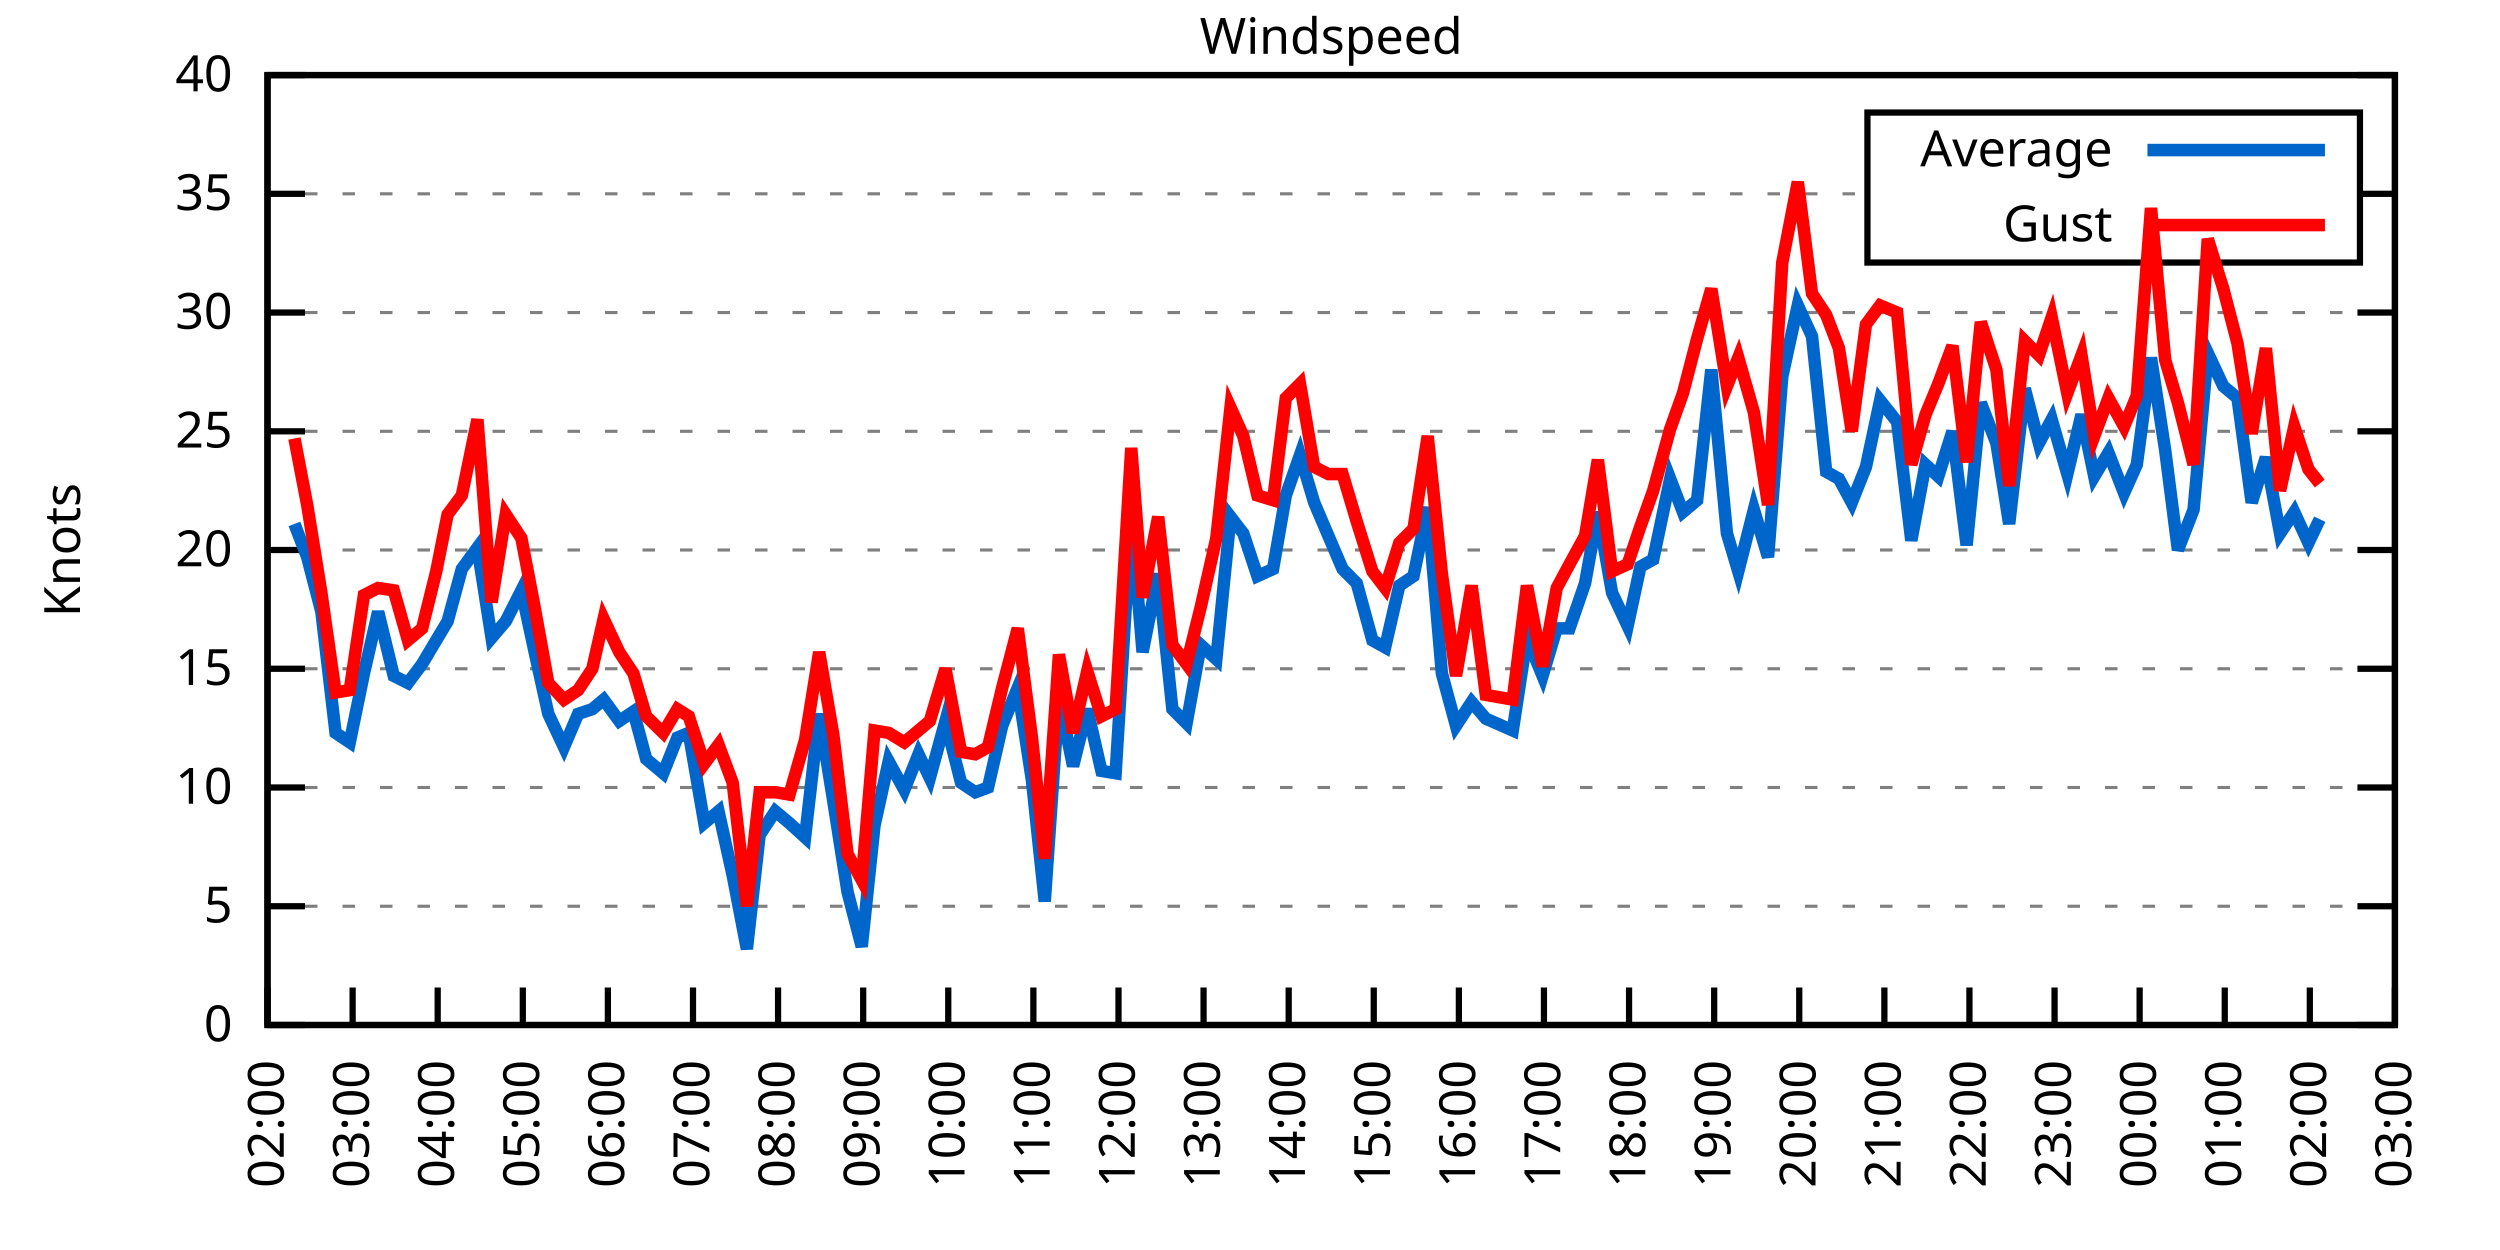
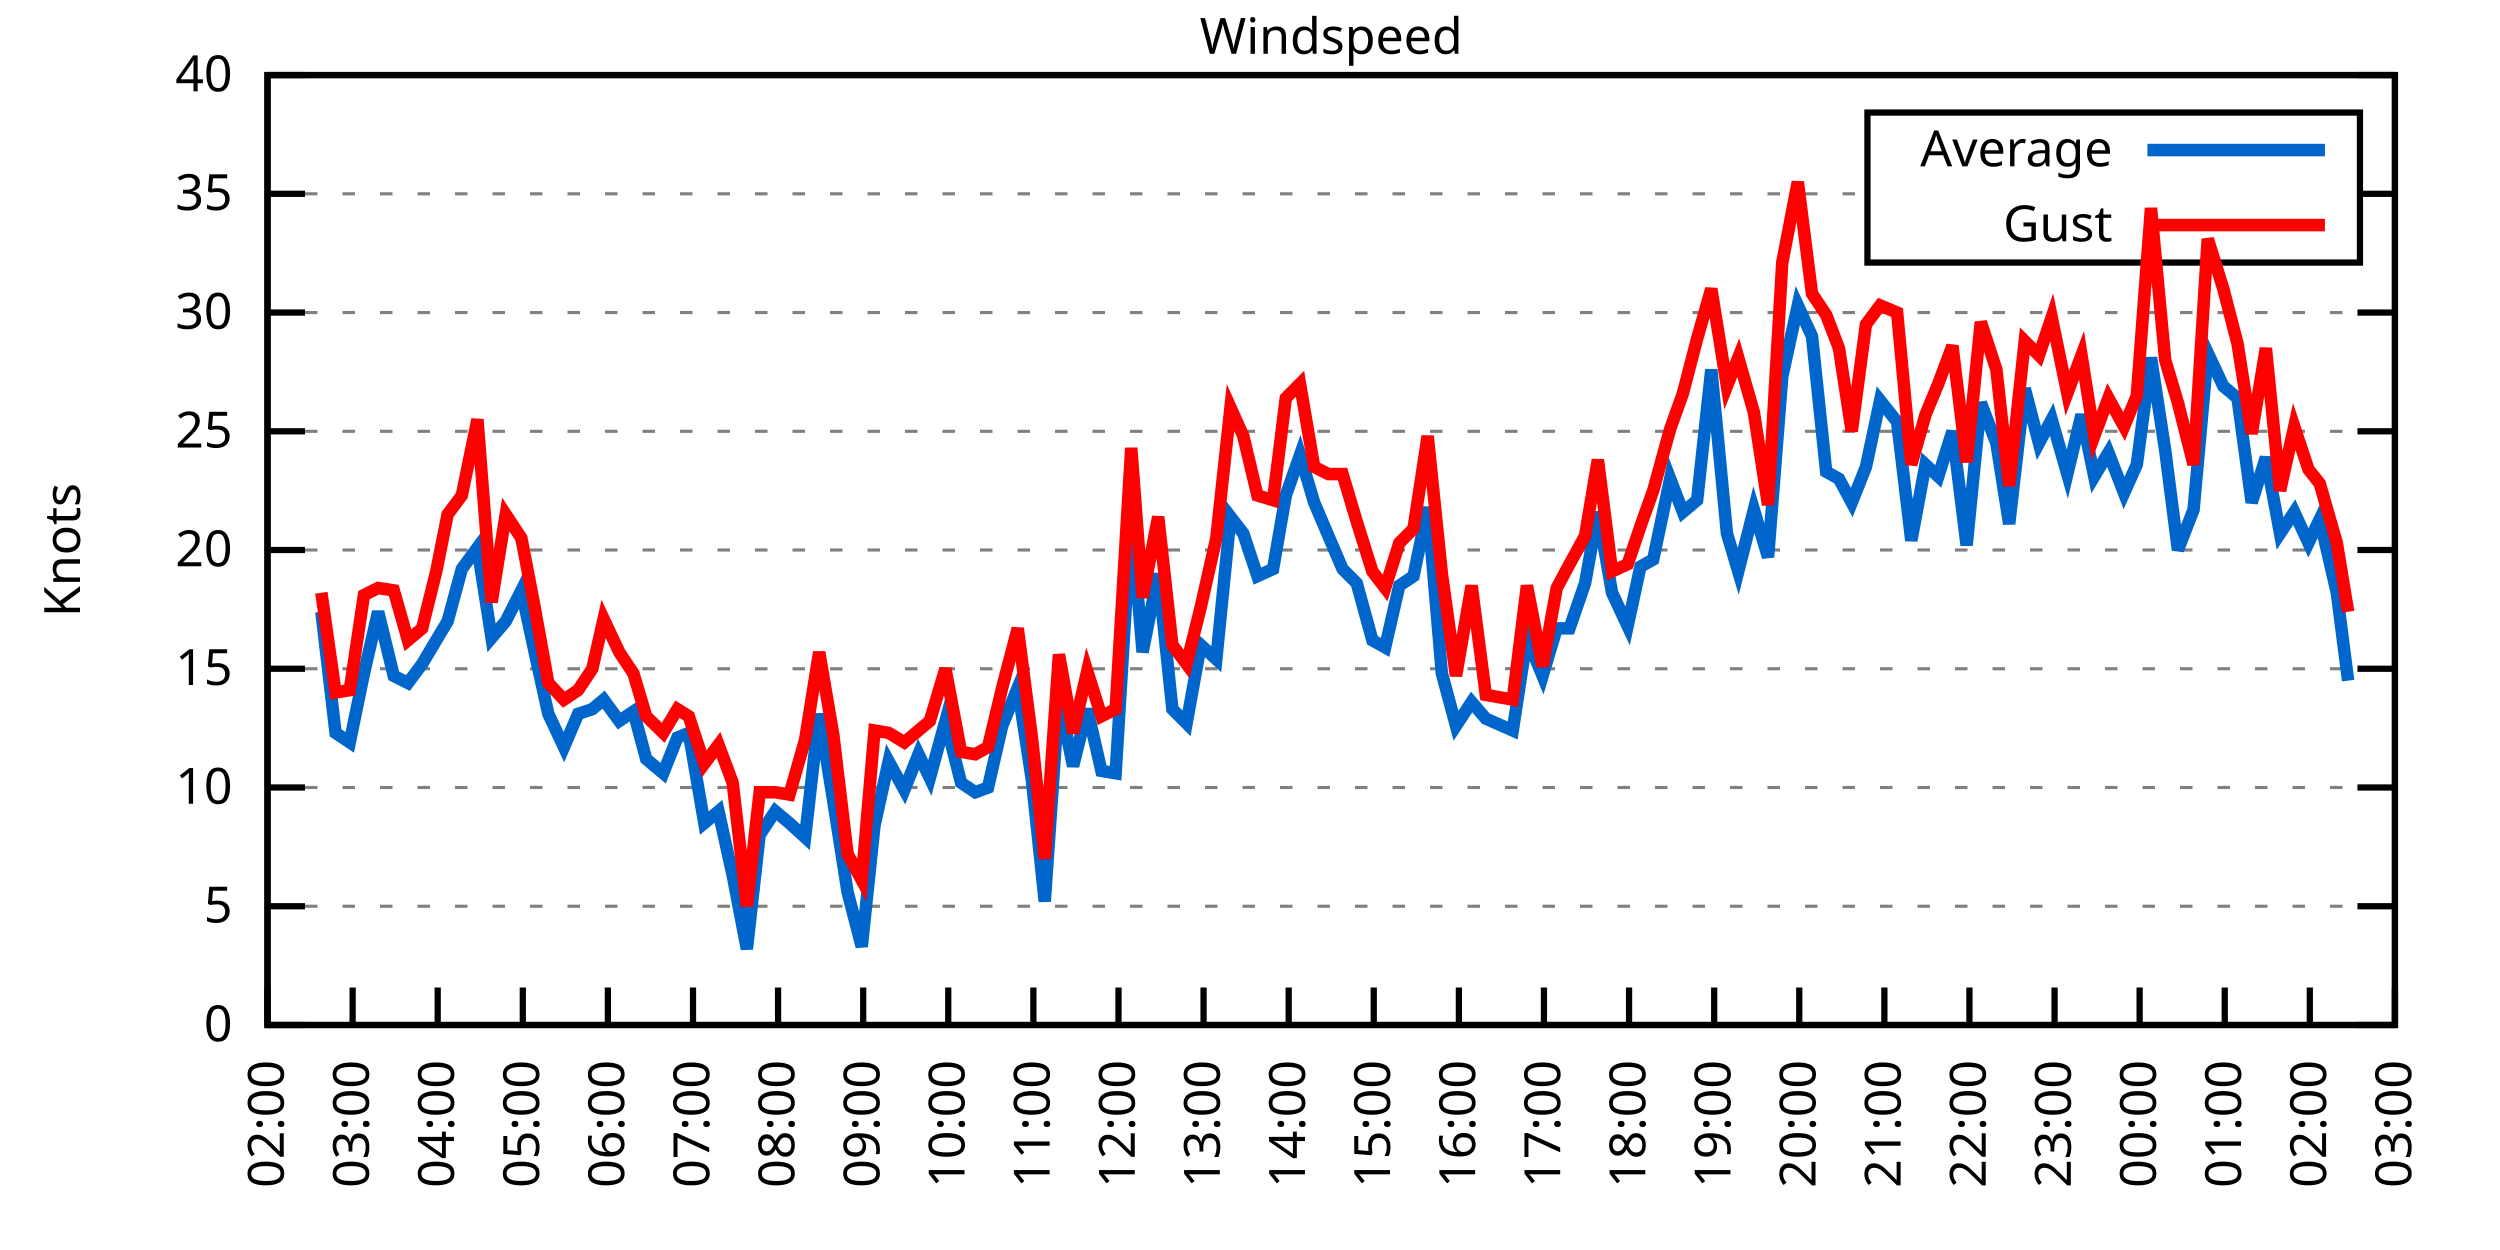
<svg xmlns="http://www.w3.org/2000/svg" xmlns:xlink="http://www.w3.org/1999/xlink" width="400" height="200" viewBox="0 0 400 200">
  <g id="gnuplot_canvas">
    <rect x="0" y="0" width="400" height="200" fill="none" />
    <defs>
      <circle id="gpDot" r="0.5" stroke-width="0.5" stroke="currentColor" />
      <path id="gpPt0" stroke-width="0.333" stroke="currentColor" d="M-1,0 h2 M0,-1 v2" />
      <path id="gpPt1" stroke-width="0.333" stroke="currentColor" d="M-1,-1 L1,1 M1,-1 L-1,1" />
      <path id="gpPt2" stroke-width="0.333" stroke="currentColor" d="M-1,0 L1,0 M0,-1 L0,1 M-1,-1 L1,1 M-1,1 L1,-1" />
      <rect id="gpPt3" stroke-width="0.333" stroke="currentColor" x="-1" y="-1" width="2" height="2" />
      <rect id="gpPt4" stroke-width="0.333" stroke="currentColor" fill="currentColor" x="-1" y="-1" width="2" height="2" />
      <circle id="gpPt5" stroke-width="0.333" stroke="currentColor" cx="0" cy="0" r="1" />
      <use xlink:href="#gpPt5" id="gpPt6" fill="currentColor" stroke="none" />
      <path id="gpPt7" stroke-width="0.333" stroke="currentColor" d="M0,-1.33 L-1.33,0.67 L1.33,0.67 z" />
      <use xlink:href="#gpPt7" id="gpPt8" fill="currentColor" stroke="none" />
      <use xlink:href="#gpPt7" id="gpPt9" stroke="currentColor" transform="rotate(180)" />
      <use xlink:href="#gpPt9" id="gpPt10" fill="currentColor" stroke="none" />
      <use xlink:href="#gpPt3" id="gpPt11" stroke="currentColor" transform="rotate(45)" />
      <use xlink:href="#gpPt11" id="gpPt12" fill="currentColor" stroke="none" />
      <path id="gpPt13" stroke-width="0.333" stroke="currentColor" d="M0,1.330 L1.265,0.411 L0.782,-1.067 L-0.782,-1.076 L-1.265,0.411 z" />
      <use xlink:href="#gpPt13" id="gpPt14" fill="currentColor" stroke="none" />
      <filter id="textbox" filterUnits="objectBoundingBox" x="0" y="0" height="1" width="1">
        <feFlood flood-color="white" flood-opacity="1" result="bgnd" />
        <feComposite in="SourceGraphic" in2="bgnd" operator="atop" />
      </filter>
      <filter id="greybox" filterUnits="objectBoundingBox" x="0" y="0" height="1" width="1">
        <feFlood flood-color="lightgrey" flood-opacity="1" result="grey" />
        <feComposite in="SourceGraphic" in2="grey" operator="atop" />
      </filter>
    </defs>
    <g fill="none" color="white" stroke="currentColor" stroke-width="1.00" stroke-linecap="butt" stroke-linejoin="miter">
</g>
    <g fill="none" color="black" stroke="currentColor" stroke-width="1.00" stroke-linecap="butt" stroke-linejoin="miter">
      <g stroke="none" shape-rendering="crispEdges">
        <polygon fill="rgb(255, 255, 255)" points="42.80,164.00 383.18,164.00 383.18,12.02 42.80,12.02 " />
      </g>
    </g>
    <g fill="none" color="black" stroke="currentColor" stroke-width="1.00" stroke-linecap="butt" stroke-linejoin="miter">
</g>
    <g fill="none" color="black" stroke="black" stroke-width="0.50" stroke-linecap="butt" stroke-linejoin="miter">
</g>
    <g fill="none" color="gray" stroke="currentColor" stroke-width="0.50" stroke-linecap="butt" stroke-linejoin="miter">
      <path stroke="gray" stroke-dasharray="2,4" class="gridline" d="M42.80,164.00 L383.19,164.00  " />
    </g>
    <g fill="none" color="gray" stroke="gray" stroke-width="1.00" stroke-linecap="butt" stroke-linejoin="miter">
</g>
    <g fill="none" color="black" stroke="currentColor" stroke-width="1.00" stroke-linecap="butt" stroke-linejoin="miter">
      <path stroke="black" d="M42.80,164.00 L48.80,164.00 M383.19,164.00 L377.19,164.00  " />
      <g transform="translate(37.20,166.60)" stroke="none" fill="black" font-family="Sans" font-size="8.00" text-anchor="end">
        <text>
          <tspan font-family="Sans"> 0</tspan>
        </text>
      </g>
    </g>
    <g fill="none" color="black" stroke="currentColor" stroke-width="1.00" stroke-linecap="butt" stroke-linejoin="miter">
</g>
    <g fill="none" color="black" stroke="black" stroke-width="0.50" stroke-linecap="butt" stroke-linejoin="miter">
</g>
    <g fill="none" color="gray" stroke="currentColor" stroke-width="0.50" stroke-linecap="butt" stroke-linejoin="miter">
      <path stroke="gray" stroke-dasharray="2,4" class="gridline" d="M42.80,145.00 L383.19,145.00  " />
    </g>
    <g fill="none" color="gray" stroke="gray" stroke-width="1.00" stroke-linecap="butt" stroke-linejoin="miter">
</g>
    <g fill="none" color="black" stroke="currentColor" stroke-width="1.00" stroke-linecap="butt" stroke-linejoin="miter">
      <path stroke="black" d="M42.80,145.00 L48.80,145.00 M383.19,145.00 L377.19,145.00  " />
      <g transform="translate(37.20,147.60)" stroke="none" fill="black" font-family="Sans" font-size="8.00" text-anchor="end">
        <text>
          <tspan font-family="Sans"> 5</tspan>
        </text>
      </g>
    </g>
    <g fill="none" color="black" stroke="currentColor" stroke-width="1.00" stroke-linecap="butt" stroke-linejoin="miter">
</g>
    <g fill="none" color="black" stroke="black" stroke-width="0.50" stroke-linecap="butt" stroke-linejoin="miter">
</g>
    <g fill="none" color="gray" stroke="currentColor" stroke-width="0.50" stroke-linecap="butt" stroke-linejoin="miter">
      <path stroke="gray" stroke-dasharray="2,4" class="gridline" d="M42.80,126.00 L383.19,126.00  " />
    </g>
    <g fill="none" color="gray" stroke="gray" stroke-width="1.00" stroke-linecap="butt" stroke-linejoin="miter">
</g>
    <g fill="none" color="black" stroke="currentColor" stroke-width="1.00" stroke-linecap="butt" stroke-linejoin="miter">
      <path stroke="black" d="M42.80,126.00 L48.80,126.00 M383.19,126.00 L377.19,126.00  " />
      <g transform="translate(37.20,128.60)" stroke="none" fill="black" font-family="Sans" font-size="8.00" text-anchor="end">
        <text>
          <tspan font-family="Sans"> 10</tspan>
        </text>
      </g>
    </g>
    <g fill="none" color="black" stroke="currentColor" stroke-width="1.00" stroke-linecap="butt" stroke-linejoin="miter">
</g>
    <g fill="none" color="black" stroke="black" stroke-width="0.50" stroke-linecap="butt" stroke-linejoin="miter">
</g>
    <g fill="none" color="gray" stroke="currentColor" stroke-width="0.50" stroke-linecap="butt" stroke-linejoin="miter">
      <path stroke="gray" stroke-dasharray="2,4" class="gridline" d="M42.80,107.00 L383.19,107.00  " />
    </g>
    <g fill="none" color="gray" stroke="gray" stroke-width="1.00" stroke-linecap="butt" stroke-linejoin="miter">
</g>
    <g fill="none" color="black" stroke="currentColor" stroke-width="1.00" stroke-linecap="butt" stroke-linejoin="miter">
      <path stroke="black" d="M42.80,107.00 L48.80,107.00 M383.19,107.00 L377.19,107.00  " />
      <g transform="translate(37.20,109.60)" stroke="none" fill="black" font-family="Sans" font-size="8.00" text-anchor="end">
        <text>
          <tspan font-family="Sans"> 15</tspan>
        </text>
      </g>
    </g>
    <g fill="none" color="black" stroke="currentColor" stroke-width="1.00" stroke-linecap="butt" stroke-linejoin="miter">
</g>
    <g fill="none" color="black" stroke="black" stroke-width="0.50" stroke-linecap="butt" stroke-linejoin="miter">
</g>
    <g fill="none" color="gray" stroke="currentColor" stroke-width="0.50" stroke-linecap="butt" stroke-linejoin="miter">
      <path stroke="gray" stroke-dasharray="2,4" class="gridline" d="M42.80,88.00 L383.19,88.00  " />
    </g>
    <g fill="none" color="gray" stroke="gray" stroke-width="1.00" stroke-linecap="butt" stroke-linejoin="miter">
</g>
    <g fill="none" color="black" stroke="currentColor" stroke-width="1.00" stroke-linecap="butt" stroke-linejoin="miter">
      <path stroke="black" d="M42.80,88.00 L48.80,88.00 M383.19,88.00 L377.19,88.00  " />
      <g transform="translate(37.20,90.60)" stroke="none" fill="black" font-family="Sans" font-size="8.00" text-anchor="end">
        <text>
          <tspan font-family="Sans"> 20</tspan>
        </text>
      </g>
    </g>
    <g fill="none" color="black" stroke="currentColor" stroke-width="1.00" stroke-linecap="butt" stroke-linejoin="miter">
</g>
    <g fill="none" color="black" stroke="black" stroke-width="0.50" stroke-linecap="butt" stroke-linejoin="miter">
</g>
    <g fill="none" color="gray" stroke="currentColor" stroke-width="0.50" stroke-linecap="butt" stroke-linejoin="miter">
      <path stroke="gray" stroke-dasharray="2,4" class="gridline" d="M42.80,69.01 L383.19,69.01  " />
    </g>
    <g fill="none" color="gray" stroke="gray" stroke-width="1.00" stroke-linecap="butt" stroke-linejoin="miter">
</g>
    <g fill="none" color="black" stroke="currentColor" stroke-width="1.00" stroke-linecap="butt" stroke-linejoin="miter">
      <path stroke="black" d="M42.80,69.01 L48.80,69.01 M383.19,69.01 L377.19,69.01  " />
      <g transform="translate(37.20,71.61)" stroke="none" fill="black" font-family="Sans" font-size="8.00" text-anchor="end">
        <text>
          <tspan font-family="Sans"> 25</tspan>
        </text>
      </g>
    </g>
    <g fill="none" color="black" stroke="currentColor" stroke-width="1.00" stroke-linecap="butt" stroke-linejoin="miter">
</g>
    <g fill="none" color="black" stroke="black" stroke-width="0.50" stroke-linecap="butt" stroke-linejoin="miter">
</g>
    <g fill="none" color="gray" stroke="currentColor" stroke-width="0.50" stroke-linecap="butt" stroke-linejoin="miter">
      <path stroke="gray" stroke-dasharray="2,4" class="gridline" d="M42.80,50.01 L383.19,50.01  " />
    </g>
    <g fill="none" color="gray" stroke="gray" stroke-width="1.00" stroke-linecap="butt" stroke-linejoin="miter">
</g>
    <g fill="none" color="black" stroke="currentColor" stroke-width="1.00" stroke-linecap="butt" stroke-linejoin="miter">
      <path stroke="black" d="M42.80,50.01 L48.80,50.01 M383.19,50.01 L377.19,50.01  " />
      <g transform="translate(37.20,52.61)" stroke="none" fill="black" font-family="Sans" font-size="8.00" text-anchor="end">
        <text>
          <tspan font-family="Sans"> 30</tspan>
        </text>
      </g>
    </g>
    <g fill="none" color="black" stroke="currentColor" stroke-width="1.00" stroke-linecap="butt" stroke-linejoin="miter">
</g>
    <g fill="none" color="black" stroke="black" stroke-width="0.50" stroke-linecap="butt" stroke-linejoin="miter">
</g>
    <g fill="none" color="gray" stroke="currentColor" stroke-width="0.50" stroke-linecap="butt" stroke-linejoin="miter">
      <path stroke="gray" stroke-dasharray="2,4" class="gridline" d="M42.80,31.01 L298.79,31.01 M377.59,31.01 L383.19,31.01  " />
    </g>
    <g fill="none" color="gray" stroke="gray" stroke-width="1.00" stroke-linecap="butt" stroke-linejoin="miter">
</g>
    <g fill="none" color="black" stroke="currentColor" stroke-width="1.00" stroke-linecap="butt" stroke-linejoin="miter">
      <path stroke="black" d="M42.80,31.01 L48.80,31.01 M383.19,31.01 L377.19,31.01  " />
      <g transform="translate(37.20,33.61)" stroke="none" fill="black" font-family="Sans" font-size="8.00" text-anchor="end">
        <text>
          <tspan font-family="Sans"> 35</tspan>
        </text>
      </g>
    </g>
    <g fill="none" color="black" stroke="currentColor" stroke-width="1.00" stroke-linecap="butt" stroke-linejoin="miter">
</g>
    <g fill="none" color="black" stroke="black" stroke-width="0.50" stroke-linecap="butt" stroke-linejoin="miter">
</g>
    <g fill="none" color="gray" stroke="currentColor" stroke-width="0.50" stroke-linecap="butt" stroke-linejoin="miter">
      <path stroke="gray" stroke-dasharray="2,4" class="gridline" d="M42.80,12.01 L383.19,12.01  " />
    </g>
    <g fill="none" color="gray" stroke="gray" stroke-width="1.00" stroke-linecap="butt" stroke-linejoin="miter">
</g>
    <g fill="none" color="black" stroke="currentColor" stroke-width="1.00" stroke-linecap="butt" stroke-linejoin="miter">
      <path stroke="black" d="M42.80,12.01 L48.80,12.01 M383.19,12.01 L377.19,12.01  " />
      <g transform="translate(37.20,14.61)" stroke="none" fill="black" font-family="Sans" font-size="8.00" text-anchor="end">
        <text>
          <tspan font-family="Sans"> 40</tspan>
        </text>
      </g>
    </g>
    <g fill="none" color="black" stroke="currentColor" stroke-width="1.00" stroke-linecap="butt" stroke-linejoin="miter">
      <path stroke="black" d="M42.80,164.00 L42.80,158.00  " />
      <g transform="translate(45.40,169.60) rotate(270.00)" stroke="none" fill="black" font-family="Sans" font-size="8.00" text-anchor="end">
        <text>
          <tspan font-family="Sans">02:00</tspan>
        </text>
      </g>
    </g>
    <g fill="none" color="black" stroke="currentColor" stroke-width="1.00" stroke-linecap="butt" stroke-linejoin="miter">
      <path stroke="black" d="M56.42,164.00 L56.42,158.00  " />
      <g transform="translate(59.02,169.60) rotate(270.00)" stroke="none" fill="black" font-family="Sans" font-size="8.00" text-anchor="end">
        <text>
          <tspan font-family="Sans">03:00</tspan>
        </text>
      </g>
    </g>
    <g fill="none" color="black" stroke="currentColor" stroke-width="1.00" stroke-linecap="butt" stroke-linejoin="miter">
      <path stroke="black" d="M70.03,164.00 L70.03,158.00  " />
      <g transform="translate(72.63,169.60) rotate(270.00)" stroke="none" fill="black" font-family="Sans" font-size="8.00" text-anchor="end">
        <text>
          <tspan font-family="Sans">04:00</tspan>
        </text>
      </g>
    </g>
    <g fill="none" color="black" stroke="currentColor" stroke-width="1.00" stroke-linecap="butt" stroke-linejoin="miter">
      <path stroke="black" d="M83.65,164.00 L83.65,158.00  " />
      <g transform="translate(86.25,169.60) rotate(270.00)" stroke="none" fill="black" font-family="Sans" font-size="8.00" text-anchor="end">
        <text>
          <tspan font-family="Sans">05:00</tspan>
        </text>
      </g>
    </g>
    <g fill="none" color="black" stroke="currentColor" stroke-width="1.00" stroke-linecap="butt" stroke-linejoin="miter">
      <path stroke="black" d="M97.26,164.00 L97.26,158.00  " />
      <g transform="translate(99.86,169.60) rotate(270.00)" stroke="none" fill="black" font-family="Sans" font-size="8.00" text-anchor="end">
        <text>
          <tspan font-family="Sans">06:00</tspan>
        </text>
      </g>
    </g>
    <g fill="none" color="black" stroke="currentColor" stroke-width="1.00" stroke-linecap="butt" stroke-linejoin="miter">
      <path stroke="black" d="M110.88,164.00 L110.88,158.00  " />
      <g transform="translate(113.48,169.60) rotate(270.00)" stroke="none" fill="black" font-family="Sans" font-size="8.00" text-anchor="end">
        <text>
          <tspan font-family="Sans">07:00</tspan>
        </text>
      </g>
    </g>
    <g fill="none" color="black" stroke="currentColor" stroke-width="1.00" stroke-linecap="butt" stroke-linejoin="miter">
      <path stroke="black" d="M124.49,164.00 L124.49,158.00  " />
      <g transform="translate(127.09,169.60) rotate(270.00)" stroke="none" fill="black" font-family="Sans" font-size="8.00" text-anchor="end">
        <text>
          <tspan font-family="Sans">08:00</tspan>
        </text>
      </g>
    </g>
    <g fill="none" color="black" stroke="currentColor" stroke-width="1.00" stroke-linecap="butt" stroke-linejoin="miter">
      <path stroke="black" d="M138.11,164.00 L138.11,158.00  " />
      <g transform="translate(140.71,169.60) rotate(270.00)" stroke="none" fill="black" font-family="Sans" font-size="8.00" text-anchor="end">
        <text>
          <tspan font-family="Sans">09:00</tspan>
        </text>
      </g>
    </g>
    <g fill="none" color="black" stroke="currentColor" stroke-width="1.00" stroke-linecap="butt" stroke-linejoin="miter">
      <path stroke="black" d="M151.72,164.00 L151.72,158.00  " />
      <g transform="translate(154.32,169.60) rotate(270.00)" stroke="none" fill="black" font-family="Sans" font-size="8.00" text-anchor="end">
        <text>
          <tspan font-family="Sans">10:00</tspan>
        </text>
      </g>
    </g>
    <g fill="none" color="black" stroke="currentColor" stroke-width="1.00" stroke-linecap="butt" stroke-linejoin="miter">
      <path stroke="black" d="M165.34,164.00 L165.34,158.00  " />
      <g transform="translate(167.94,169.60) rotate(270.00)" stroke="none" fill="black" font-family="Sans" font-size="8.00" text-anchor="end">
        <text>
          <tspan font-family="Sans">11:00</tspan>
        </text>
      </g>
    </g>
    <g fill="none" color="black" stroke="currentColor" stroke-width="1.00" stroke-linecap="butt" stroke-linejoin="miter">
      <path stroke="black" d="M178.96,164.00 L178.96,158.00  " />
      <g transform="translate(181.56,169.60) rotate(270.00)" stroke="none" fill="black" font-family="Sans" font-size="8.00" text-anchor="end">
        <text>
          <tspan font-family="Sans">12:00</tspan>
        </text>
      </g>
    </g>
    <g fill="none" color="black" stroke="currentColor" stroke-width="1.00" stroke-linecap="butt" stroke-linejoin="miter">
      <path stroke="black" d="M192.57,164.00 L192.57,158.00  " />
      <g transform="translate(195.17,169.60) rotate(270.00)" stroke="none" fill="black" font-family="Sans" font-size="8.00" text-anchor="end">
        <text>
          <tspan font-family="Sans">13:00</tspan>
        </text>
      </g>
    </g>
    <g fill="none" color="black" stroke="currentColor" stroke-width="1.00" stroke-linecap="butt" stroke-linejoin="miter">
      <path stroke="black" d="M206.19,164.00 L206.19,158.00  " />
      <g transform="translate(208.79,169.60) rotate(270.00)" stroke="none" fill="black" font-family="Sans" font-size="8.00" text-anchor="end">
        <text>
          <tspan font-family="Sans">14:00</tspan>
        </text>
      </g>
    </g>
    <g fill="none" color="black" stroke="currentColor" stroke-width="1.00" stroke-linecap="butt" stroke-linejoin="miter">
      <path stroke="black" d="M219.80,164.00 L219.80,158.00  " />
      <g transform="translate(222.40,169.60) rotate(270.00)" stroke="none" fill="black" font-family="Sans" font-size="8.00" text-anchor="end">
        <text>
          <tspan font-family="Sans">15:00</tspan>
        </text>
      </g>
    </g>
    <g fill="none" color="black" stroke="currentColor" stroke-width="1.00" stroke-linecap="butt" stroke-linejoin="miter">
      <path stroke="black" d="M233.42,164.00 L233.42,158.00  " />
      <g transform="translate(236.02,169.60) rotate(270.00)" stroke="none" fill="black" font-family="Sans" font-size="8.00" text-anchor="end">
        <text>
          <tspan font-family="Sans">16:00</tspan>
        </text>
      </g>
    </g>
    <g fill="none" color="black" stroke="currentColor" stroke-width="1.00" stroke-linecap="butt" stroke-linejoin="miter">
      <path stroke="black" d="M247.03,164.00 L247.03,158.00  " />
      <g transform="translate(249.63,169.60) rotate(270.00)" stroke="none" fill="black" font-family="Sans" font-size="8.00" text-anchor="end">
        <text>
          <tspan font-family="Sans">17:00</tspan>
        </text>
      </g>
    </g>
    <g fill="none" color="black" stroke="currentColor" stroke-width="1.00" stroke-linecap="butt" stroke-linejoin="miter">
      <path stroke="black" d="M260.65,164.00 L260.65,158.00  " />
      <g transform="translate(263.25,169.60) rotate(270.00)" stroke="none" fill="black" font-family="Sans" font-size="8.00" text-anchor="end">
        <text>
          <tspan font-family="Sans">18:00</tspan>
        </text>
      </g>
    </g>
    <g fill="none" color="black" stroke="currentColor" stroke-width="1.00" stroke-linecap="butt" stroke-linejoin="miter">
      <path stroke="black" d="M274.27,164.00 L274.27,158.00  " />
      <g transform="translate(276.87,169.60) rotate(270.00)" stroke="none" fill="black" font-family="Sans" font-size="8.00" text-anchor="end">
        <text>
          <tspan font-family="Sans">19:00</tspan>
        </text>
      </g>
    </g>
    <g fill="none" color="black" stroke="currentColor" stroke-width="1.00" stroke-linecap="butt" stroke-linejoin="miter">
      <path stroke="black" d="M287.88,164.00 L287.88,158.00  " />
      <g transform="translate(290.48,169.60) rotate(270.00)" stroke="none" fill="black" font-family="Sans" font-size="8.00" text-anchor="end">
        <text>
          <tspan font-family="Sans">20:00</tspan>
        </text>
      </g>
    </g>
    <g fill="none" color="black" stroke="currentColor" stroke-width="1.00" stroke-linecap="butt" stroke-linejoin="miter">
      <path stroke="black" d="M301.50,164.00 L301.50,158.00  " />
      <g transform="translate(304.10,169.60) rotate(270.00)" stroke="none" fill="black" font-family="Sans" font-size="8.00" text-anchor="end">
        <text>
          <tspan font-family="Sans">21:00</tspan>
        </text>
      </g>
    </g>
    <g fill="none" color="black" stroke="currentColor" stroke-width="1.00" stroke-linecap="butt" stroke-linejoin="miter">
      <path stroke="black" d="M315.11,164.00 L315.11,158.00  " />
      <g transform="translate(317.71,169.60) rotate(270.00)" stroke="none" fill="black" font-family="Sans" font-size="8.00" text-anchor="end">
        <text>
          <tspan font-family="Sans">22:00</tspan>
        </text>
      </g>
    </g>
    <g fill="none" color="black" stroke="currentColor" stroke-width="1.00" stroke-linecap="butt" stroke-linejoin="miter">
      <path stroke="black" d="M328.73,164.00 L328.73,158.00  " />
      <g transform="translate(331.33,169.60) rotate(270.00)" stroke="none" fill="black" font-family="Sans" font-size="8.00" text-anchor="end">
        <text>
          <tspan font-family="Sans">23:00</tspan>
        </text>
      </g>
    </g>
    <g fill="none" color="black" stroke="currentColor" stroke-width="1.00" stroke-linecap="butt" stroke-linejoin="miter">
      <path stroke="black" d="M342.34,164.00 L342.34,158.00  " />
      <g transform="translate(344.94,169.60) rotate(270.00)" stroke="none" fill="black" font-family="Sans" font-size="8.00" text-anchor="end">
        <text>
          <tspan font-family="Sans">00:00</tspan>
        </text>
      </g>
    </g>
    <g fill="none" color="black" stroke="currentColor" stroke-width="1.00" stroke-linecap="butt" stroke-linejoin="miter">
      <path stroke="black" d="M355.96,164.00 L355.96,158.00  " />
      <g transform="translate(358.56,169.60) rotate(270.00)" stroke="none" fill="black" font-family="Sans" font-size="8.00" text-anchor="end">
        <text>
          <tspan font-family="Sans">01:00</tspan>
        </text>
      </g>
    </g>
    <g fill="none" color="black" stroke="currentColor" stroke-width="1.00" stroke-linecap="butt" stroke-linejoin="miter">
      <path stroke="black" d="M369.57,164.00 L369.57,158.00  " />
      <g transform="translate(372.17,169.60) rotate(270.00)" stroke="none" fill="black" font-family="Sans" font-size="8.00" text-anchor="end">
        <text>
          <tspan font-family="Sans">02:00</tspan>
        </text>
      </g>
    </g>
    <g fill="none" color="black" stroke="currentColor" stroke-width="1.00" stroke-linecap="butt" stroke-linejoin="miter">
      <path stroke="black" d="M383.19,164.00 L383.19,158.00  " />
      <g transform="translate(385.79,169.60) rotate(270.00)" stroke="none" fill="black" font-family="Sans" font-size="8.00" text-anchor="end">
        <text>
          <tspan font-family="Sans">03:00</tspan>
        </text>
      </g>
    </g>
    <g fill="none" color="black" stroke="currentColor" stroke-width="1.00" stroke-linecap="butt" stroke-linejoin="miter">
</g>
    <g fill="none" color="black" stroke="currentColor" stroke-width="1.00" stroke-linecap="butt" stroke-linejoin="miter">
      <path stroke="black" d="M42.80,12.01 L42.80,164.00 L383.19,164.00 L383.19,12.01 L42.80,12.01 Z  " />
    </g>
    <g fill="none" color="black" stroke="currentColor" stroke-width="1.00" stroke-linecap="butt" stroke-linejoin="miter">
</g>
    <g fill="none" color="black" stroke="currentColor" stroke-width="1.00" stroke-linecap="butt" stroke-linejoin="miter">
      <path stroke="black" d="M298.79,42.01 L298.79,18.01 L377.59,18.01 L377.59,42.01 L298.79,42.01 Z  " />
    </g>
    <g id="Windspeed_plot_1">
      <g fill="none" color="white" stroke="black" stroke-width="2.00" stroke-linecap="butt" stroke-linejoin="miter">
</g>
      <g fill="none" color="black" stroke="currentColor" stroke-width="2.00" stroke-linecap="butt" stroke-linejoin="miter">
        <g transform="translate(337.99,26.61)" stroke="none" fill="black" font-family="Sans" font-size="8.00" text-anchor="end">
          <text>
            <tspan font-family="Sans">Average</tspan>
          </text>
        </g>
      </g>
      <g fill="none" color="black" stroke="currentColor" stroke-width="2.00" stroke-linecap="butt" stroke-linejoin="miter">
-         <path stroke="rgb(  0, 102, 204)" d="M343.59,24.01 L371.99,24.01 M47.11,83.83 L49.15,89.14 L51.42,97.88 L53.69,117.26 L55.96,118.78 L58.23,107.76   L60.50,97.88 L63.00,108.14 L65.27,109.28 L67.54,106.24 L69.80,102.44 L71.62,99.40 L73.89,91.04 L76.39,87.63   L78.65,102.06 L80.92,99.40 L83.42,94.46 L85.46,103.96 L87.73,114.22 L90.23,119.54 L92.50,114.22 L94.77,113.46   L96.58,111.94 L99.08,115.36 L101.35,113.84 L103.39,121.44 L106.11,123.72 L108.38,118.02 L110.20,117.26 L112.69,131.70   L114.96,129.80 L117.23,140.06 L119.50,151.84 L121.54,133.60 L124.04,129.80 L126.31,131.70 L128.81,133.98 L131.07,114.22   L133.34,128.28 L135.61,142.72 L137.88,151.46 L139.92,132.08 L142.19,121.82 L144.69,126.38 L146.96,120.68 L148.77,124.48   L151.27,115.36 L153.77,125.24 L156.04,126.76 L158.08,126.00 L160.35,116.12 L162.84,110.04 L165.11,124.86 L167.16,144.24   L169.43,111.56 L171.69,122.58 L173.96,113.46 L176.23,123.34 L178.50,123.72 L181.00,82.69 L182.81,104.34 L185.31,91.80   L187.58,113.46 L189.85,115.74 L192.12,103.20 L194.61,105.48 L196.88,82.69 L198.93,85.35 L201.19,92.18 L203.69,91.04   L205.73,79.27 L208.00,72.81 L210.27,80.41 L212.54,85.73 L214.81,91.04 L217.08,93.32 L219.58,102.44 L221.62,103.58   L223.89,93.70 L226.16,92.18 L228.43,81.17 L230.70,107.76 L232.96,116.12 L235.46,112.32 L237.73,114.98 L242.04,116.88   L244.31,102.06 L246.81,108.14 L249.08,100.54 L251.12,100.54 L253.61,93.32 L255.66,81.93 L257.93,94.84 L260.42,100.16   L262.47,90.66 L264.51,89.52 L267.23,76.61 L269.27,81.93 L271.54,80.03 L273.81,59.13 L276.31,85.35 L278.12,91.42   L280.62,81.55 L282.89,89.14 L285.16,60.27 L287.65,48.87 L289.92,53.81 L292.19,75.47 L294.23,76.61 L296.28,80.41   L298.55,74.71 L300.82,64.07 L303.54,67.49 L305.81,86.49 L308.08,74.33 L310.12,76.23 L312.39,69.01 L314.66,87.25   L316.93,64.45 L319.42,70.91 L321.47,83.83 L323.96,62.17 L326.23,70.91 L328.27,67.11 L330.77,75.85 L333.04,66.35   L335.08,76.23 L337.35,72.43 L339.85,78.89 L341.89,74.33 L344.16,57.23 L346.43,72.05 L348.47,88.00 L350.97,81.55   L353.24,56.47 L355.73,61.79 L358.00,63.69 L360.27,80.41 L362.54,73.19 L364.81,85.35 L367.08,81.93 L369.35,86.87   L371.16,83.07  " />
+         <path stroke="rgb(  0, 102, 204)" d="M343.59,24.01 L371.99,24.01 M51.42,97.88 L53.69,117.26 L55.96,118.78 L58.23,107.76 L60.50,97.88 L63.00,108.14   L65.27,109.28 L67.54,106.24 L69.80,102.44 L71.62,99.40 L73.89,91.04 L76.39,87.63 L78.65,102.06 L80.92,99.40   L83.42,94.46 L85.46,103.96 L87.73,114.22 L90.23,119.54 L92.50,114.22 L94.77,113.46 L96.58,111.94 L99.08,115.36   L101.35,113.84 L103.39,121.44 L106.11,123.72 L108.38,118.02 L110.20,117.26 L112.69,131.70 L114.96,129.80 L117.23,140.06   L119.50,151.84 L121.54,133.60 L124.04,129.80 L126.31,131.70 L128.81,133.98 L131.07,114.22 L133.34,128.28 L135.61,142.72   L137.88,151.46 L139.92,132.08 L142.19,121.82 L144.69,126.38 L146.96,120.68 L148.77,124.48 L151.27,115.36 L153.77,125.24   L156.04,126.76 L158.08,126.00 L160.35,116.12 L162.84,110.04 L165.11,124.86 L167.16,144.24 L169.43,111.56 L171.69,122.58   L173.96,113.46 L176.23,123.34 L178.50,123.72 L181.00,82.69 L182.81,104.34 L185.31,91.80 L187.58,113.46 L189.85,115.74   L192.12,103.20 L194.61,105.48 L196.88,82.69 L198.93,85.35 L201.19,92.18 L203.69,91.04 L205.73,79.27 L208.00,72.81   L210.27,80.41 L212.54,85.73 L214.81,91.04 L217.08,93.32 L219.58,102.44 L221.62,103.58 L223.89,93.70 L226.16,92.18   L228.43,81.17 L230.70,107.76 L232.96,116.12 L235.46,112.32 L237.73,114.98 L242.04,116.88 L244.31,102.06 L246.81,108.14   L249.08,100.54 L251.12,100.54 L253.61,93.32 L255.66,81.93 L257.93,94.84 L260.42,100.16 L262.47,90.66 L264.51,89.52   L267.23,76.61 L269.27,81.93 L271.54,80.03 L273.81,59.13 L276.31,85.35 L278.12,91.42 L280.62,81.55 L282.89,89.14   L285.16,60.27 L287.65,48.87 L289.92,53.81 L292.19,75.47 L294.23,76.61 L296.28,80.41 L298.55,74.71 L300.82,64.07   L303.54,67.49 L305.81,86.49 L308.08,74.33 L310.12,76.23 L312.39,69.01 L314.66,87.25 L316.93,64.45 L319.42,70.91   L321.47,83.83 L323.96,62.17 L326.23,70.91 L328.27,67.11 L330.77,75.85 L333.04,66.35 L335.08,76.23 L337.35,72.43   L339.85,78.89 L341.89,74.33 L344.16,57.23 L346.43,72.05 L348.47,88.00 L350.97,81.55 L353.24,56.47 L355.73,61.79   L358.00,63.69 L360.27,80.41 L362.54,73.19 L364.81,85.35 L367.08,81.93 L369.35,86.87 L371.16,83.07 L373.89,94.84   L375.70,108.90  " />
      </g>
    </g>
    <g id="Windspeed_plot_2">
      <g fill="none" color="black" stroke="currentColor" stroke-width="2.00" stroke-linecap="butt" stroke-linejoin="miter">
        <g transform="translate(337.99,38.61)" stroke="none" fill="black" font-family="Sans" font-size="8.00" text-anchor="end">
          <text>
            <tspan font-family="Sans">Gust</tspan>
          </text>
        </g>
      </g>
      <g fill="none" color="black" stroke="currentColor" stroke-width="2.00" stroke-linecap="butt" stroke-linejoin="miter">
-         <path stroke="rgb(255,   0,   0)" d="M343.59,36.01 L371.99,36.01 M47.11,70.15 L49.15,80.79 L51.42,94.84 L53.69,110.80 L55.96,110.42 L58.23,95.22   L60.50,94.08 L63.00,94.46 L65.27,102.44 L67.54,100.54 L69.80,91.42 L71.62,82.31 L73.89,79.27 L76.39,67.11   L78.65,96.36 L80.92,82.31 L83.42,86.11 L85.46,96.74 L87.73,109.28 L90.23,111.94 L92.50,110.42 L94.77,107.00   L96.58,99.02 L99.08,104.34 L101.35,107.76 L103.39,114.60 L106.11,117.26 L108.38,113.46 L110.20,114.60 L112.69,122.20   L114.96,119.16 L117.23,125.24 L119.50,145.00 L121.54,126.76 L124.04,126.76 L126.31,127.14 L128.81,118.40 L131.07,104.34   L133.34,117.64 L135.61,136.64 L137.88,140.82 L139.92,116.88 L142.19,117.26 L144.69,118.78 L146.96,116.88 L148.77,115.36   L151.27,107.00 L153.77,120.30 L156.04,120.68 L158.08,119.54 L160.35,110.04 L162.84,100.54 L165.11,118.02 L167.16,137.40   L169.43,104.72 L171.69,117.26 L173.96,107.38 L176.23,114.60 L178.50,113.46 L181.00,71.67 L182.81,95.60 L185.31,82.69   L187.58,103.20 L189.85,106.24 L192.12,97.12 L194.61,86.11 L196.88,65.21 L198.93,69.77 L201.19,79.27 L203.69,80.03   L205.73,63.69 L208.00,61.41 L210.27,74.71 L212.54,75.85 L214.81,75.85 L217.08,83.45 L219.58,91.42 L221.62,94.08   L223.89,86.87 L226.16,84.59 L228.43,69.77 L230.70,91.80 L232.96,108.14 L235.46,93.70 L237.73,111.18 L242.04,111.94   L244.31,93.70 L246.81,106.62 L249.08,94.08 L251.12,90.28 L253.61,85.73 L255.66,73.57 L257.93,91.42 L260.42,90.28   L262.47,84.21 L264.51,78.51 L267.23,68.63 L269.27,62.93 L271.54,54.19 L273.81,46.21 L276.31,61.79 L278.12,57.23   L280.62,65.97 L282.89,80.79 L285.16,42.03 L287.65,29.11 L289.92,46.97 L292.19,50.39 L294.23,55.71 L296.28,69.01   L298.55,51.91 L300.82,48.87 L303.54,50.01 L305.81,74.33 L308.08,66.35 L310.12,61.41 L312.39,55.33 L314.66,73.95   L316.93,51.53 L319.42,59.13 L321.47,77.75 L323.96,54.57 L326.23,56.85 L328.27,50.77 L330.77,62.93 L333.04,56.85   L335.08,69.77 L337.35,63.69 L339.85,68.25 L341.89,63.31 L344.16,33.29 L346.43,57.61 L348.47,64.45 L350.97,74.33   L353.24,38.23 L355.73,46.21 L358.00,54.95 L360.27,69.39 L362.54,55.71 L364.81,78.51 L367.08,68.25 L369.35,75.09   L371.16,77.37  " />
+         <path stroke="rgb(255,   0,   0)" d="M343.59,36.01 L371.99,36.01 M51.42,94.84 L53.69,110.80 L55.96,110.42 L58.23,95.22 L60.50,94.08 L63.00,94.46   L65.27,102.44 L67.54,100.54 L69.80,91.42 L71.62,82.31 L73.89,79.27 L76.39,67.11 L78.65,96.36 L80.92,82.31   L83.42,86.11 L85.46,96.74 L87.73,109.28 L90.23,111.94 L92.50,110.42 L94.77,107.00 L96.58,99.02 L99.08,104.34   L101.35,107.76 L103.39,114.60 L106.11,117.26 L108.38,113.46 L110.20,114.60 L112.69,122.20 L114.96,119.16 L117.23,125.24   L119.50,145.00 L121.54,126.76 L124.04,126.76 L126.31,127.14 L128.81,118.40 L131.07,104.34 L133.34,117.64 L135.61,136.64   L137.88,140.82 L139.92,116.88 L142.19,117.26 L144.69,118.78 L146.96,116.88 L148.77,115.36 L151.27,107.00 L153.77,120.30   L156.04,120.68 L158.08,119.54 L160.35,110.04 L162.84,100.54 L165.11,118.02 L167.16,137.40 L169.43,104.72 L171.69,117.26   L173.96,107.38 L176.23,114.60 L178.50,113.46 L181.00,71.67 L182.81,95.60 L185.31,82.69 L187.58,103.20 L189.85,106.24   L192.12,97.12 L194.61,86.11 L196.88,65.21 L198.93,69.77 L201.19,79.27 L203.69,80.03 L205.73,63.69 L208.00,61.41   L210.27,74.71 L212.54,75.85 L214.81,75.85 L217.08,83.45 L219.58,91.42 L221.62,94.08 L223.89,86.87 L226.16,84.59   L228.43,69.77 L230.70,91.80 L232.96,108.14 L235.46,93.70 L237.73,111.18 L242.04,111.94 L244.31,93.70 L246.81,106.62   L249.08,94.08 L251.12,90.28 L253.61,85.73 L255.66,73.57 L257.93,91.42 L260.42,90.28 L262.47,84.21 L264.51,78.51   L267.23,68.63 L269.27,62.93 L271.54,54.19 L273.81,46.21 L276.31,61.79 L278.12,57.23 L280.62,65.97 L282.89,80.79   L285.16,42.03 L287.65,29.11 L289.92,46.97 L292.19,50.39 L294.23,55.71 L296.28,69.01 L298.55,51.91 L300.82,48.87   L303.54,50.01 L305.81,74.33 L308.08,66.35 L310.12,61.41 L312.39,55.33 L314.66,73.95 L316.93,51.53 L319.42,59.13   L321.47,77.75 L323.96,54.57 L326.23,56.85 L328.27,50.77 L330.77,62.93 L333.04,56.85 L335.08,69.77 L337.35,63.69   L339.85,68.25 L341.89,63.31 L344.16,33.29 L346.43,57.61 L348.47,64.45 L350.97,74.33 L353.24,38.23 L355.73,46.21   L358.00,54.95 L360.27,69.39 L362.54,55.71 L364.81,78.51 L367.08,68.25 L369.35,75.09 L371.16,77.37 L373.89,86.87   L375.70,97.88  " />
      </g>
    </g>
    <g fill="none" color="black" stroke="currentColor" stroke-width="2.00" stroke-linecap="butt" stroke-linejoin="miter">
</g>
    <g fill="none" color="black" stroke="black" stroke-width="1.00" stroke-linecap="butt" stroke-linejoin="miter">
</g>
    <g fill="none" color="black" stroke="currentColor" stroke-width="1.00" stroke-linecap="butt" stroke-linejoin="miter">
      <path stroke="black" d="M42.80,12.01 L42.80,164.00 L383.19,164.00 L383.19,12.01 L42.80,12.01 Z  " />
      <g transform="translate(12.80,88.01) rotate(270.00)" stroke="none" fill="black" font-family="Sans" font-size="8.00" text-anchor="middle">
        <text>
          <tspan font-family="Sans">Knots</tspan>
        </text>
      </g>
    </g>
    <g fill="none" color="black" stroke="currentColor" stroke-width="1.00" stroke-linecap="butt" stroke-linejoin="miter">
</g>
    <g fill="none" color="black" stroke="currentColor" stroke-width="1.00" stroke-linecap="butt" stroke-linejoin="miter">
      <g transform="translate(212.99,8.61)" stroke="none" fill="black" font-family="Sans" font-size="8.00" text-anchor="middle">
        <text>
          <tspan font-family="Sans">Windspeed</tspan>
        </text>
      </g>
    </g>
    <g fill="none" color="black" stroke="currentColor" stroke-width="1.00" stroke-linecap="butt" stroke-linejoin="miter">
</g>
  </g>
</svg>
